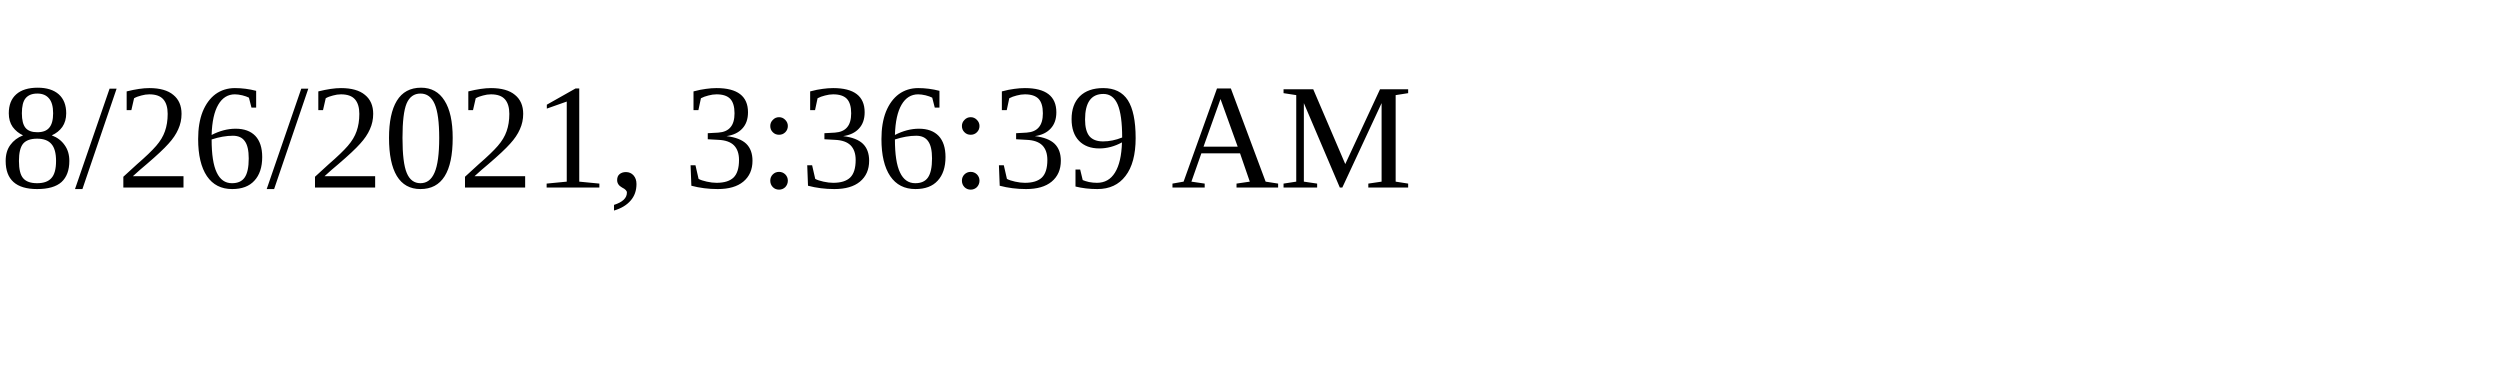
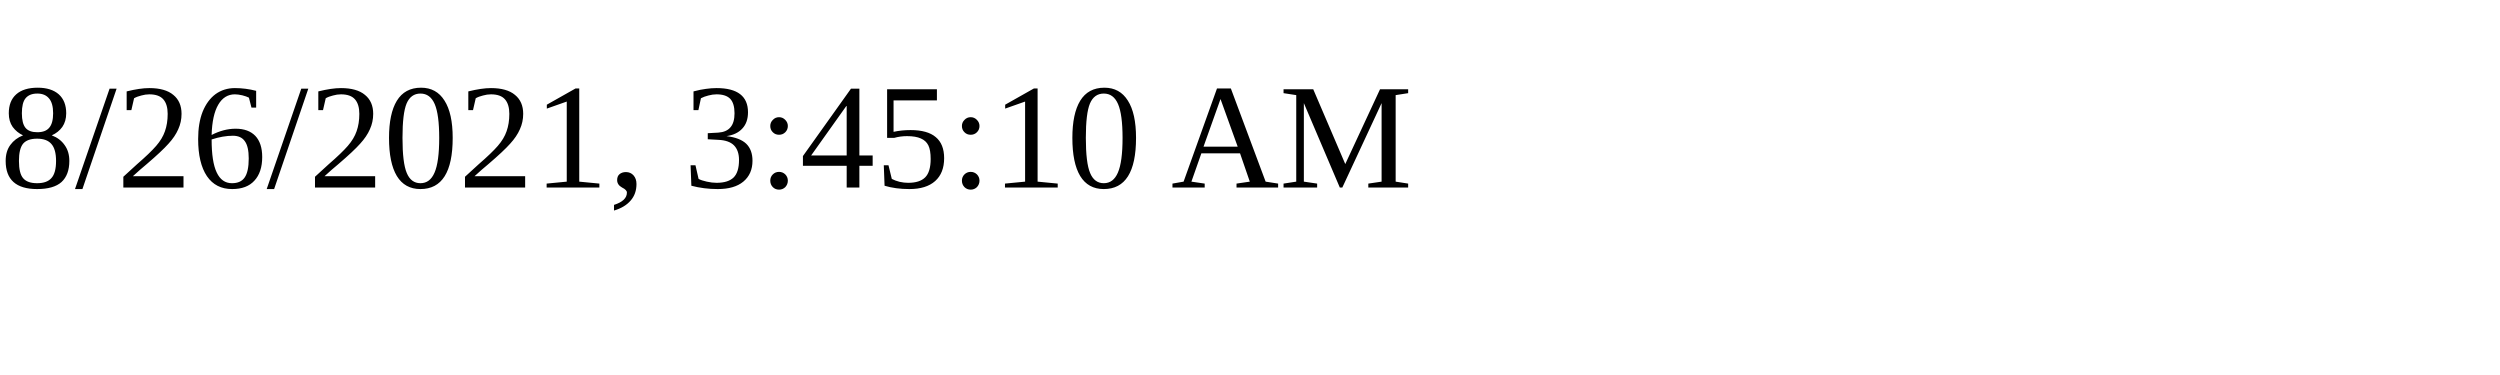
<svg xmlns="http://www.w3.org/2000/svg" height="30" width="200">
-   <text x="0" y="15">8/26/2021, 3:36:39 AM</text>
+   <text x="0" y="15">8/26/2021, 3:45:10 AM</text>
</svg>
